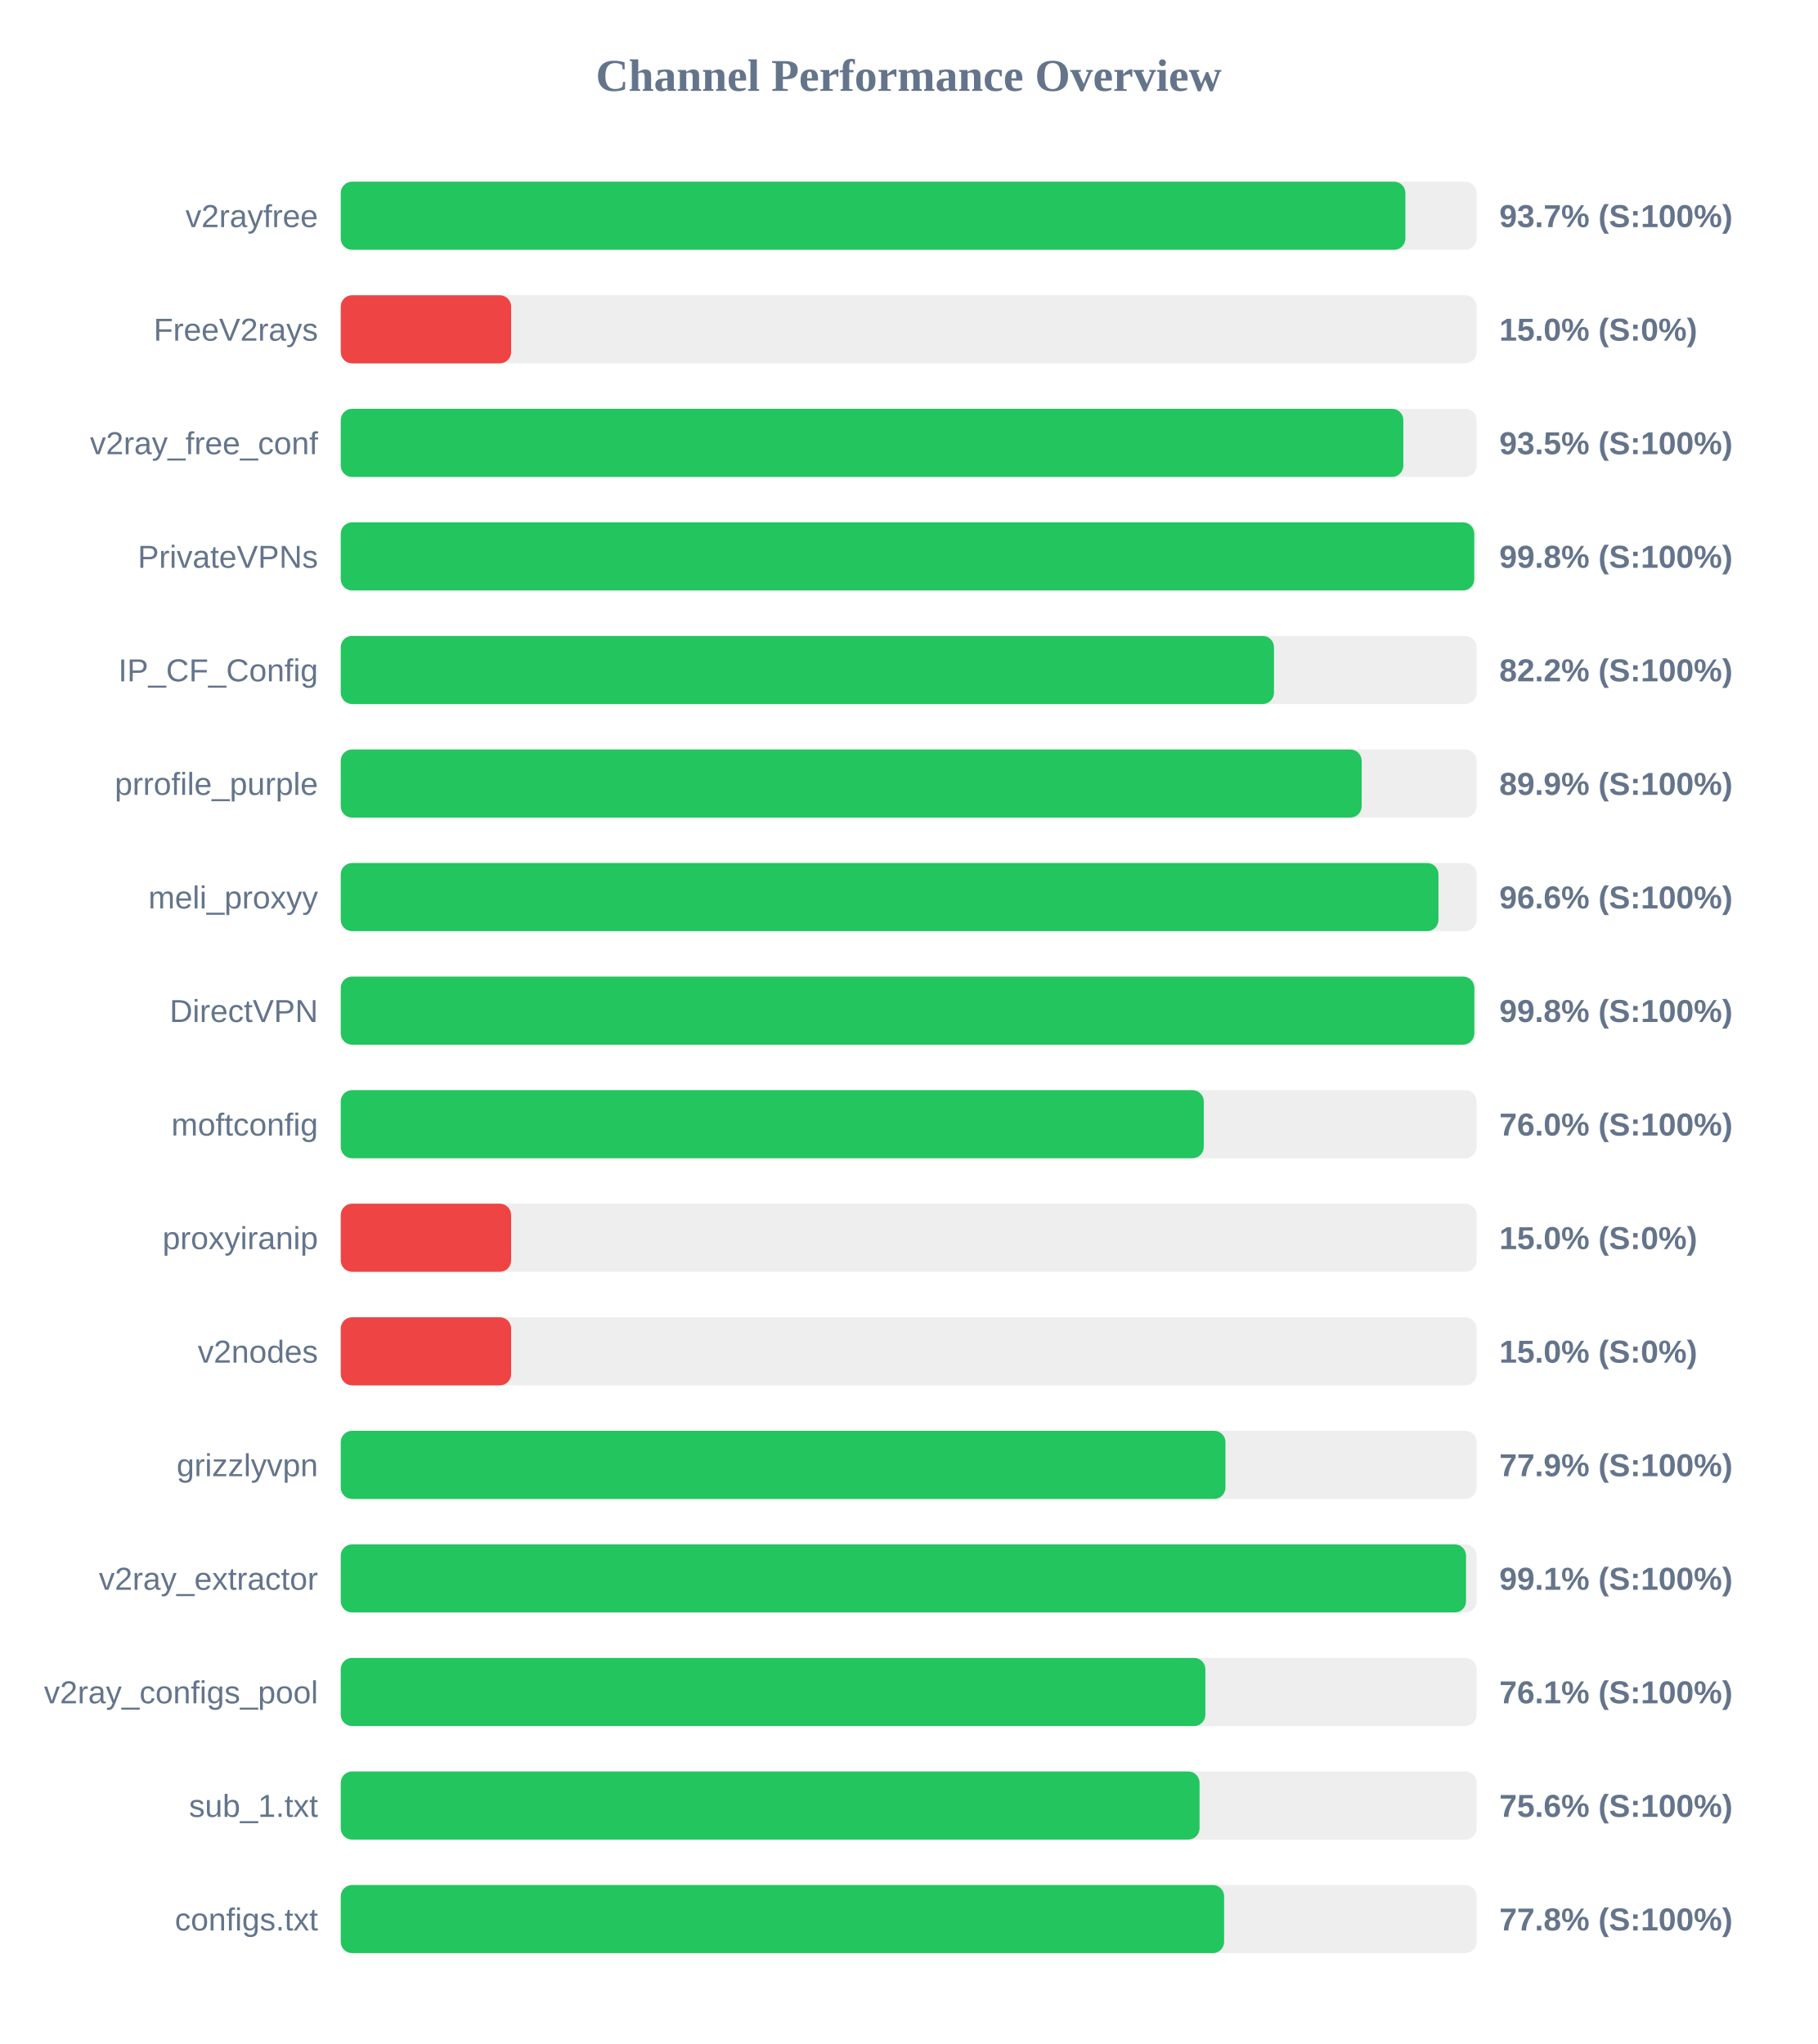
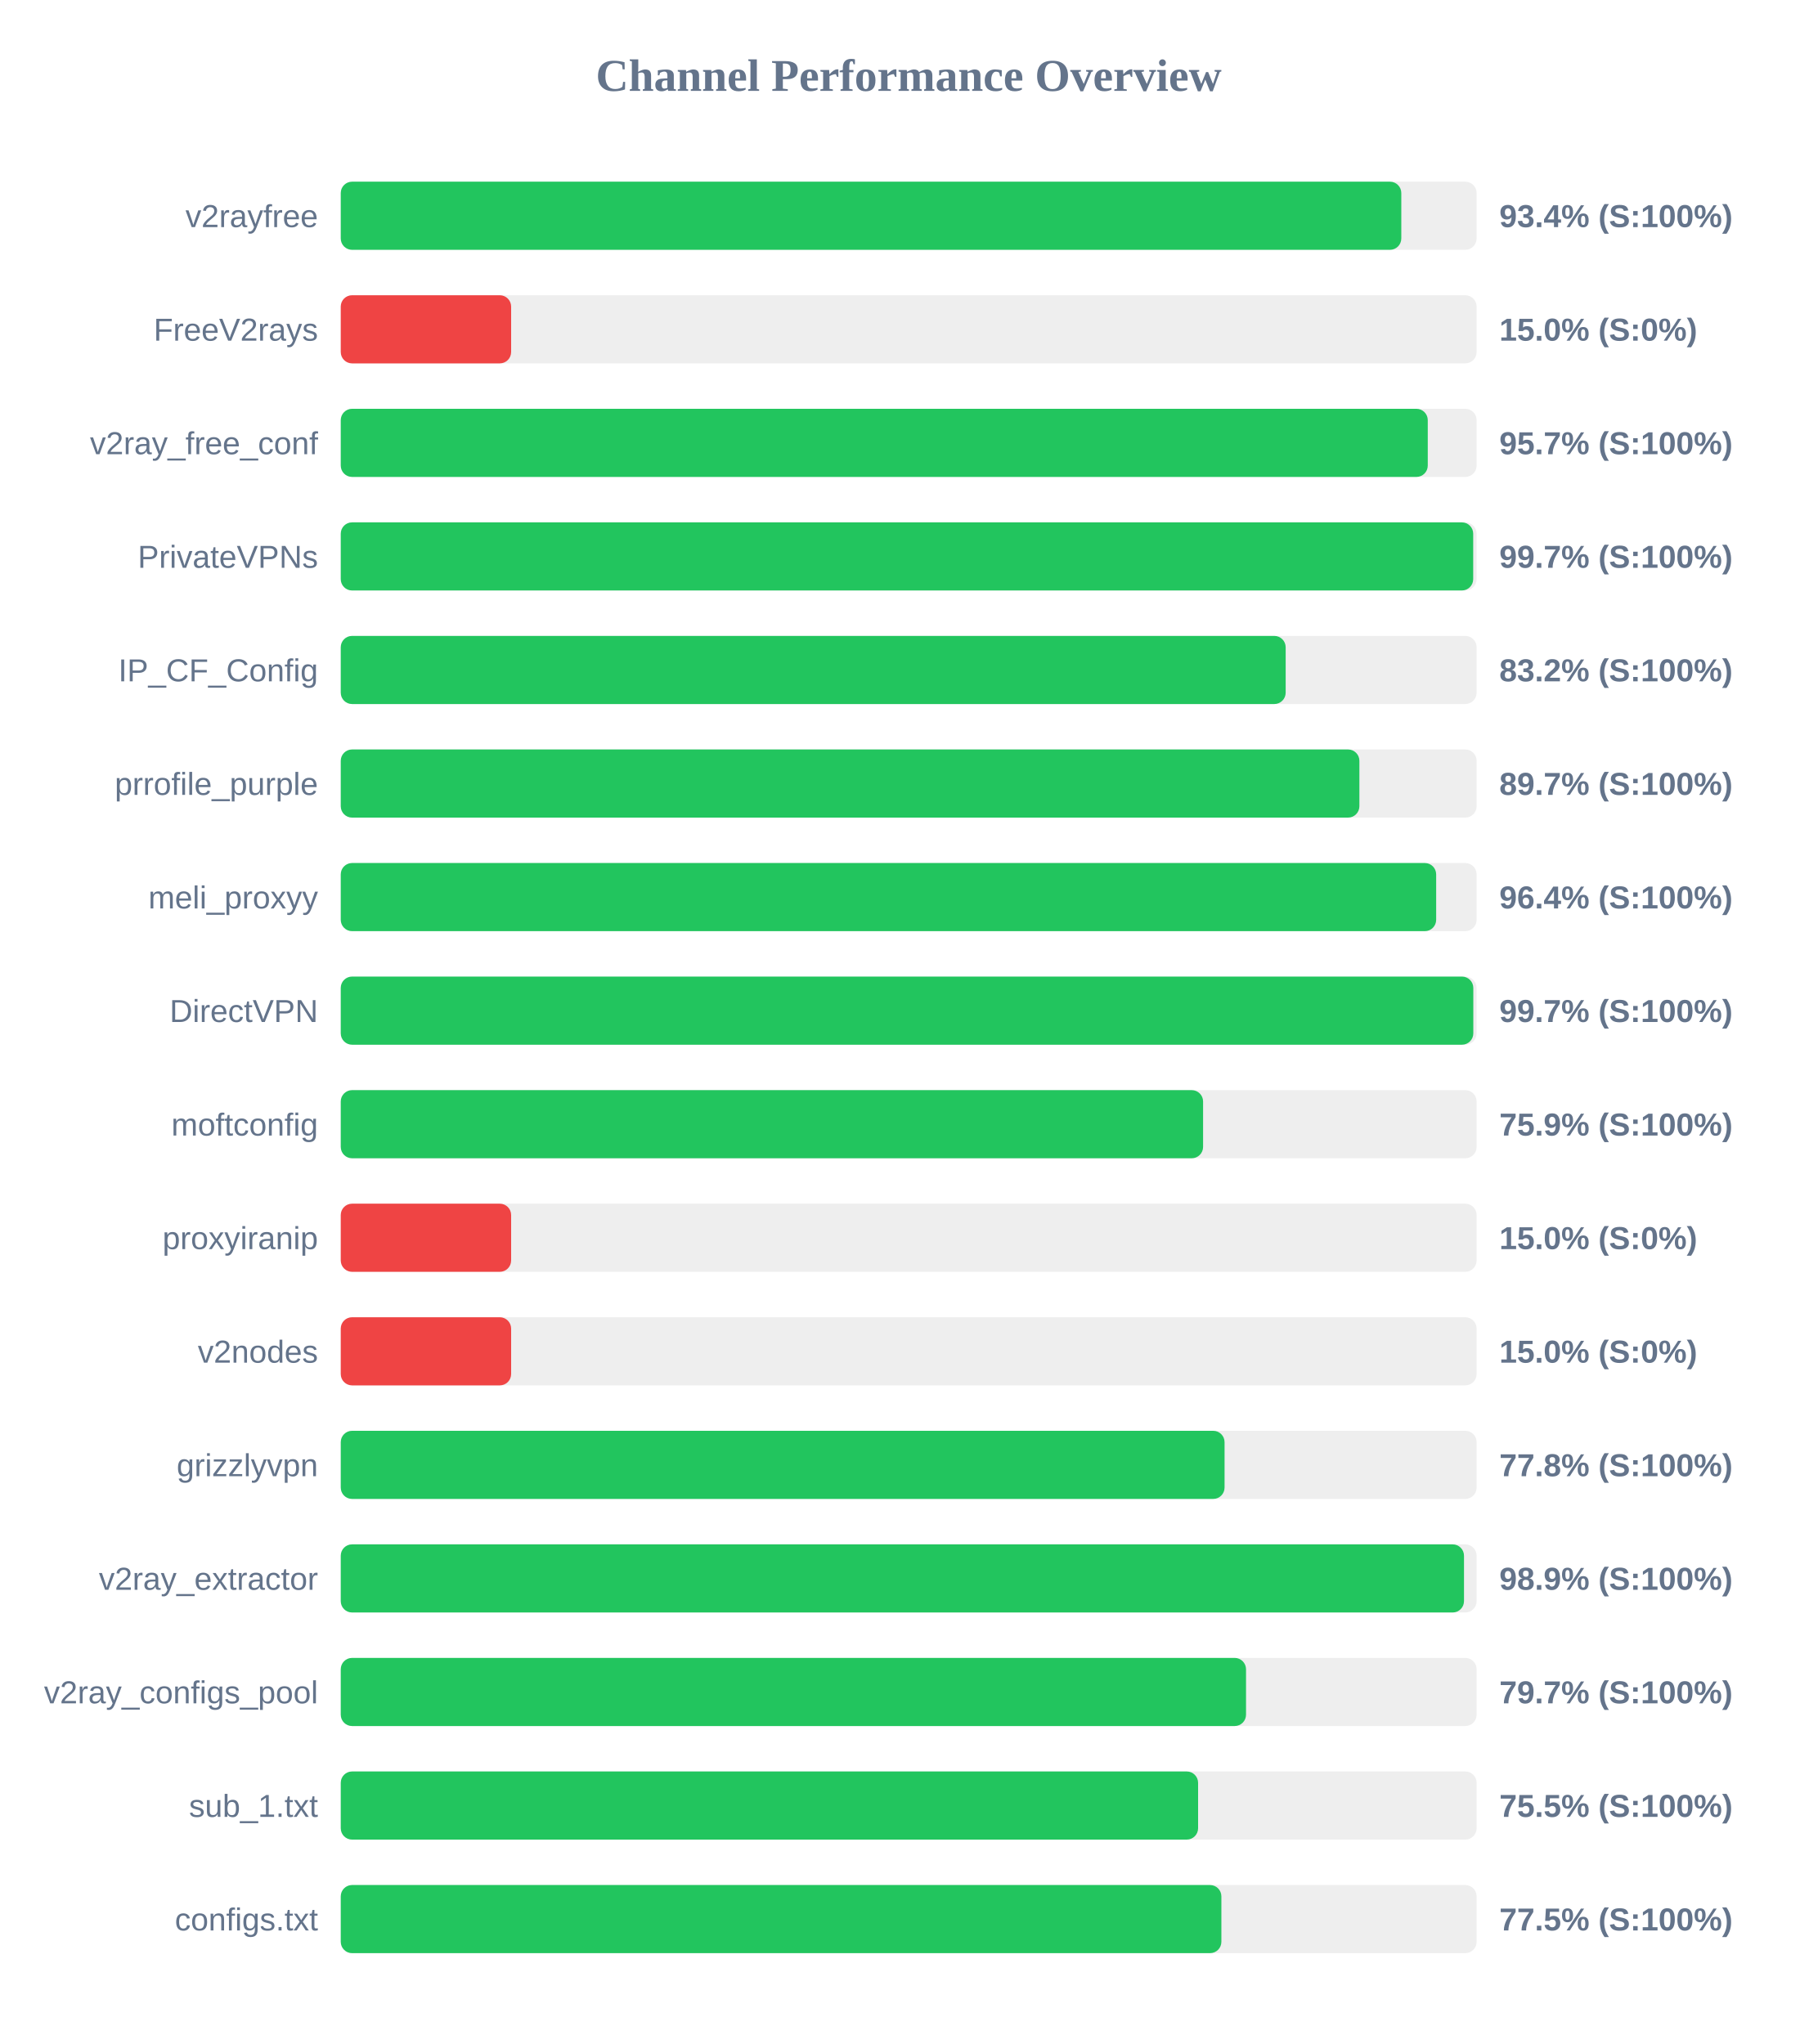
<svg xmlns="http://www.w3.org/2000/svg" width="800" height="900" version="1.1">
  <style>
        .row { font: 14px Arial; fill: #64748b; }
        .score { font: bold 14px Arial; fill: #64748b; }
    </style>
  <text x="400" y="40" text-anchor="middle" font-size="20px" font-weight="bold" fill="#64748b">Channel Performance Overview</text>
  <rect x="150" y="80" width="500" height="30" fill="#eee" rx="5" />
-   <rect x="150" y="80" width="468.65" height="30" fill="#22c55e" rx="5" />
+   <rect x="150" y="80" width="466.85" height="30" fill="#22c55e" rx="5" />
  <text x="140" y="100" text-anchor="end" class="row">v2rayfree</text>
-   <text x="660" y="100" text-anchor="start" class="score">93.7% (S:100%)</text>
+   <text x="660" y="100" text-anchor="start" class="score">93.4% (S:100%)</text>
  <rect x="150" y="130" width="500" height="30" fill="#eee" rx="5" />
  <rect x="150" y="130" width="75.0" height="30" fill="#ef4444" rx="5" />
  <text x="140" y="150" text-anchor="end" class="row">FreeV2rays</text>
  <text x="660" y="150" text-anchor="start" class="score">15.0% (S:0%)</text>
  <rect x="150" y="180" width="500" height="30" fill="#eee" rx="5" />
-   <rect x="150" y="180" width="467.75" height="30" fill="#22c55e" rx="5" />
+   <rect x="150" y="180" width="478.5" height="30" fill="#22c55e" rx="5" />
  <text x="140" y="200" text-anchor="end" class="row">v2ray_free_conf</text>
-   <text x="660" y="200" text-anchor="start" class="score">93.5% (S:100%)</text>
+   <text x="660" y="200" text-anchor="start" class="score">95.7% (S:100%)</text>
  <rect x="150" y="230" width="500" height="30" fill="#eee" rx="5" />
-   <rect x="150" y="230" width="498.95" height="30" fill="#22c55e" rx="5" />
+   <rect x="150" y="230" width="498.5" height="30" fill="#22c55e" rx="5" />
  <text x="140" y="250" text-anchor="end" class="row">PrivateVPNs</text>
-   <text x="660" y="250" text-anchor="start" class="score">99.8% (S:100%)</text>
+   <text x="660" y="250" text-anchor="start" class="score">99.7% (S:100%)</text>
  <rect x="150" y="280" width="500" height="30" fill="#eee" rx="5" />
-   <rect x="150" y="280" width="410.8" height="30" fill="#22c55e" rx="5" />
+   <rect x="150" y="280" width="415.95" height="30" fill="#22c55e" rx="5" />
  <text x="140" y="300" text-anchor="end" class="row">IP_CF_Config</text>
-   <text x="660" y="300" text-anchor="start" class="score">82.2% (S:100%)</text>
+   <text x="660" y="300" text-anchor="start" class="score">83.2% (S:100%)</text>
  <rect x="150" y="330" width="500" height="30" fill="#eee" rx="5" />
-   <rect x="150" y="330" width="449.4" height="30" fill="#22c55e" rx="5" />
+   <rect x="150" y="330" width="448.4" height="30" fill="#22c55e" rx="5" />
  <text x="140" y="350" text-anchor="end" class="row">prrofile_purple</text>
-   <text x="660" y="350" text-anchor="start" class="score">89.9% (S:100%)</text>
+   <text x="660" y="350" text-anchor="start" class="score">89.7% (S:100%)</text>
  <rect x="150" y="380" width="500" height="30" fill="#eee" rx="5" />
-   <rect x="150" y="380" width="483.2" height="30" fill="#22c55e" rx="5" />
+   <rect x="150" y="380" width="482.2" height="30" fill="#22c55e" rx="5" />
  <text x="140" y="400" text-anchor="end" class="row">meli_proxyy</text>
-   <text x="660" y="400" text-anchor="start" class="score">96.6% (S:100%)</text>
+   <text x="660" y="400" text-anchor="start" class="score">96.4% (S:100%)</text>
  <rect x="150" y="430" width="500" height="30" fill="#eee" rx="5" />
-   <rect x="150" y="430" width="499.0" height="30" fill="#22c55e" rx="5" />
+   <rect x="150" y="430" width="498.55" height="30" fill="#22c55e" rx="5" />
  <text x="140" y="450" text-anchor="end" class="row">DirectVPN</text>
-   <text x="660" y="450" text-anchor="start" class="score">99.8% (S:100%)</text>
+   <text x="660" y="450" text-anchor="start" class="score">99.7% (S:100%)</text>
  <rect x="150" y="480" width="500" height="30" fill="#eee" rx="5" />
-   <rect x="150" y="480" width="379.9" height="30" fill="#22c55e" rx="5" />
+   <rect x="150" y="480" width="379.6" height="30" fill="#22c55e" rx="5" />
  <text x="140" y="500" text-anchor="end" class="row">moftconfig</text>
-   <text x="660" y="500" text-anchor="start" class="score">76.0% (S:100%)</text>
+   <text x="660" y="500" text-anchor="start" class="score">75.9% (S:100%)</text>
  <rect x="150" y="530" width="500" height="30" fill="#eee" rx="5" />
  <rect x="150" y="530" width="75.0" height="30" fill="#ef4444" rx="5" />
  <text x="140" y="550" text-anchor="end" class="row">proxyiranip</text>
  <text x="660" y="550" text-anchor="start" class="score">15.0% (S:0%)</text>
  <rect x="150" y="580" width="500" height="30" fill="#eee" rx="5" />
  <rect x="150" y="580" width="75.0" height="30" fill="#ef4444" rx="5" />
  <text x="140" y="600" text-anchor="end" class="row">v2nodes</text>
  <text x="660" y="600" text-anchor="start" class="score">15.0% (S:0%)</text>
  <rect x="150" y="630" width="500" height="30" fill="#eee" rx="5" />
-   <rect x="150" y="630" width="389.45" height="30" fill="#22c55e" rx="5" />
+   <rect x="150" y="630" width="389.05" height="30" fill="#22c55e" rx="5" />
  <text x="140" y="650" text-anchor="end" class="row">grizzlyvpn</text>
-   <text x="660" y="650" text-anchor="start" class="score">77.9% (S:100%)</text>
+   <text x="660" y="650" text-anchor="start" class="score">77.8% (S:100%)</text>
  <rect x="150" y="680" width="500" height="30" fill="#eee" rx="5" />
-   <rect x="150" y="680" width="495.35" height="30" fill="#22c55e" rx="5" />
+   <rect x="150" y="680" width="494.45" height="30" fill="#22c55e" rx="5" />
  <text x="140" y="700" text-anchor="end" class="row">v2ray_extractor</text>
-   <text x="660" y="700" text-anchor="start" class="score">99.1% (S:100%)</text>
+   <text x="660" y="700" text-anchor="start" class="score">98.9% (S:100%)</text>
  <rect x="150" y="730" width="500" height="30" fill="#eee" rx="5" />
-   <rect x="150" y="730" width="380.6" height="30" fill="#22c55e" rx="5" />
+   <rect x="150" y="730" width="398.5" height="30" fill="#22c55e" rx="5" />
  <text x="140" y="750" text-anchor="end" class="row">v2ray_configs_pool</text>
-   <text x="660" y="750" text-anchor="start" class="score">76.1% (S:100%)</text>
+   <text x="660" y="750" text-anchor="start" class="score">79.7% (S:100%)</text>
  <rect x="150" y="780" width="500" height="30" fill="#eee" rx="5" />
-   <rect x="150" y="780" width="378.05" height="30" fill="#22c55e" rx="5" />
+   <rect x="150" y="780" width="377.4" height="30" fill="#22c55e" rx="5" />
  <text x="140" y="800" text-anchor="end" class="row">sub_1.txt</text>
-   <text x="660" y="800" text-anchor="start" class="score">75.6% (S:100%)</text>
+   <text x="660" y="800" text-anchor="start" class="score">75.5% (S:100%)</text>
  <rect x="150" y="830" width="500" height="30" fill="#eee" rx="5" />
-   <rect x="150" y="830" width="388.85" height="30" fill="#22c55e" rx="5" />
+   <rect x="150" y="830" width="387.65" height="30" fill="#22c55e" rx="5" />
  <text x="140" y="850" text-anchor="end" class="row">configs.txt</text>
-   <text x="660" y="850" text-anchor="start" class="score">77.8% (S:100%)</text>
+   <text x="660" y="850" text-anchor="start" class="score">77.5% (S:100%)</text>
</svg>
